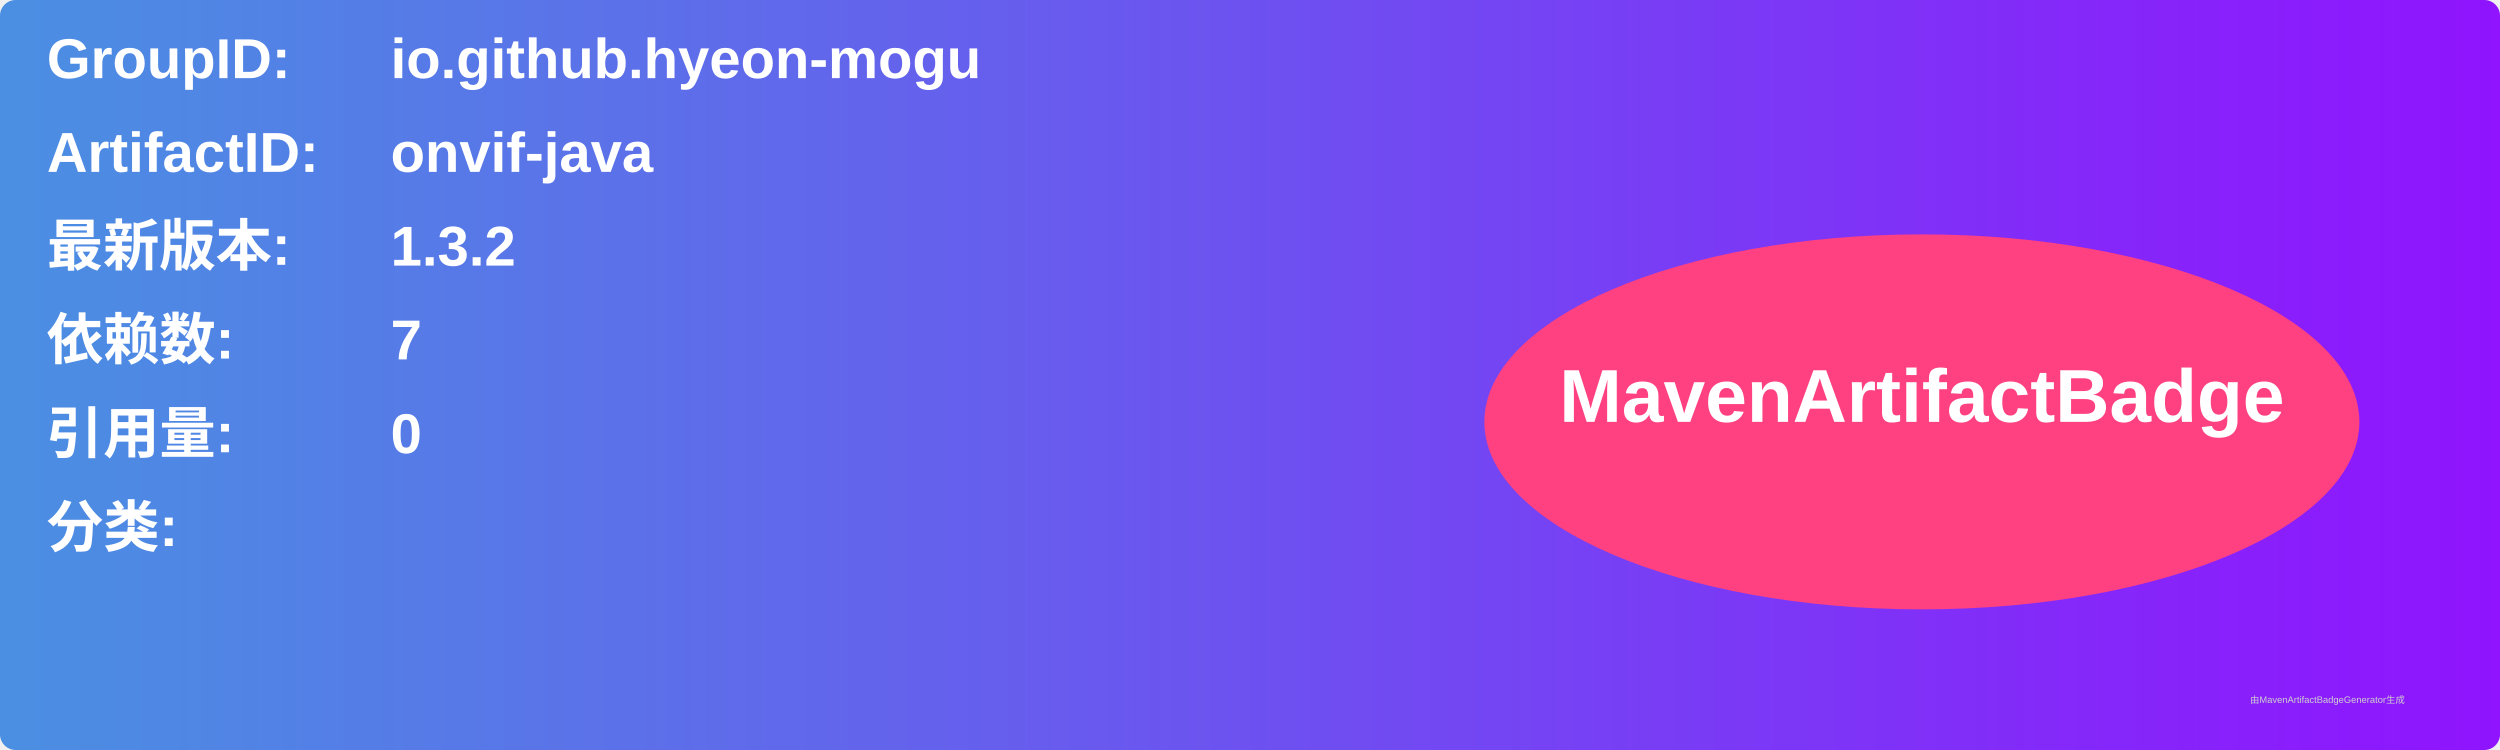
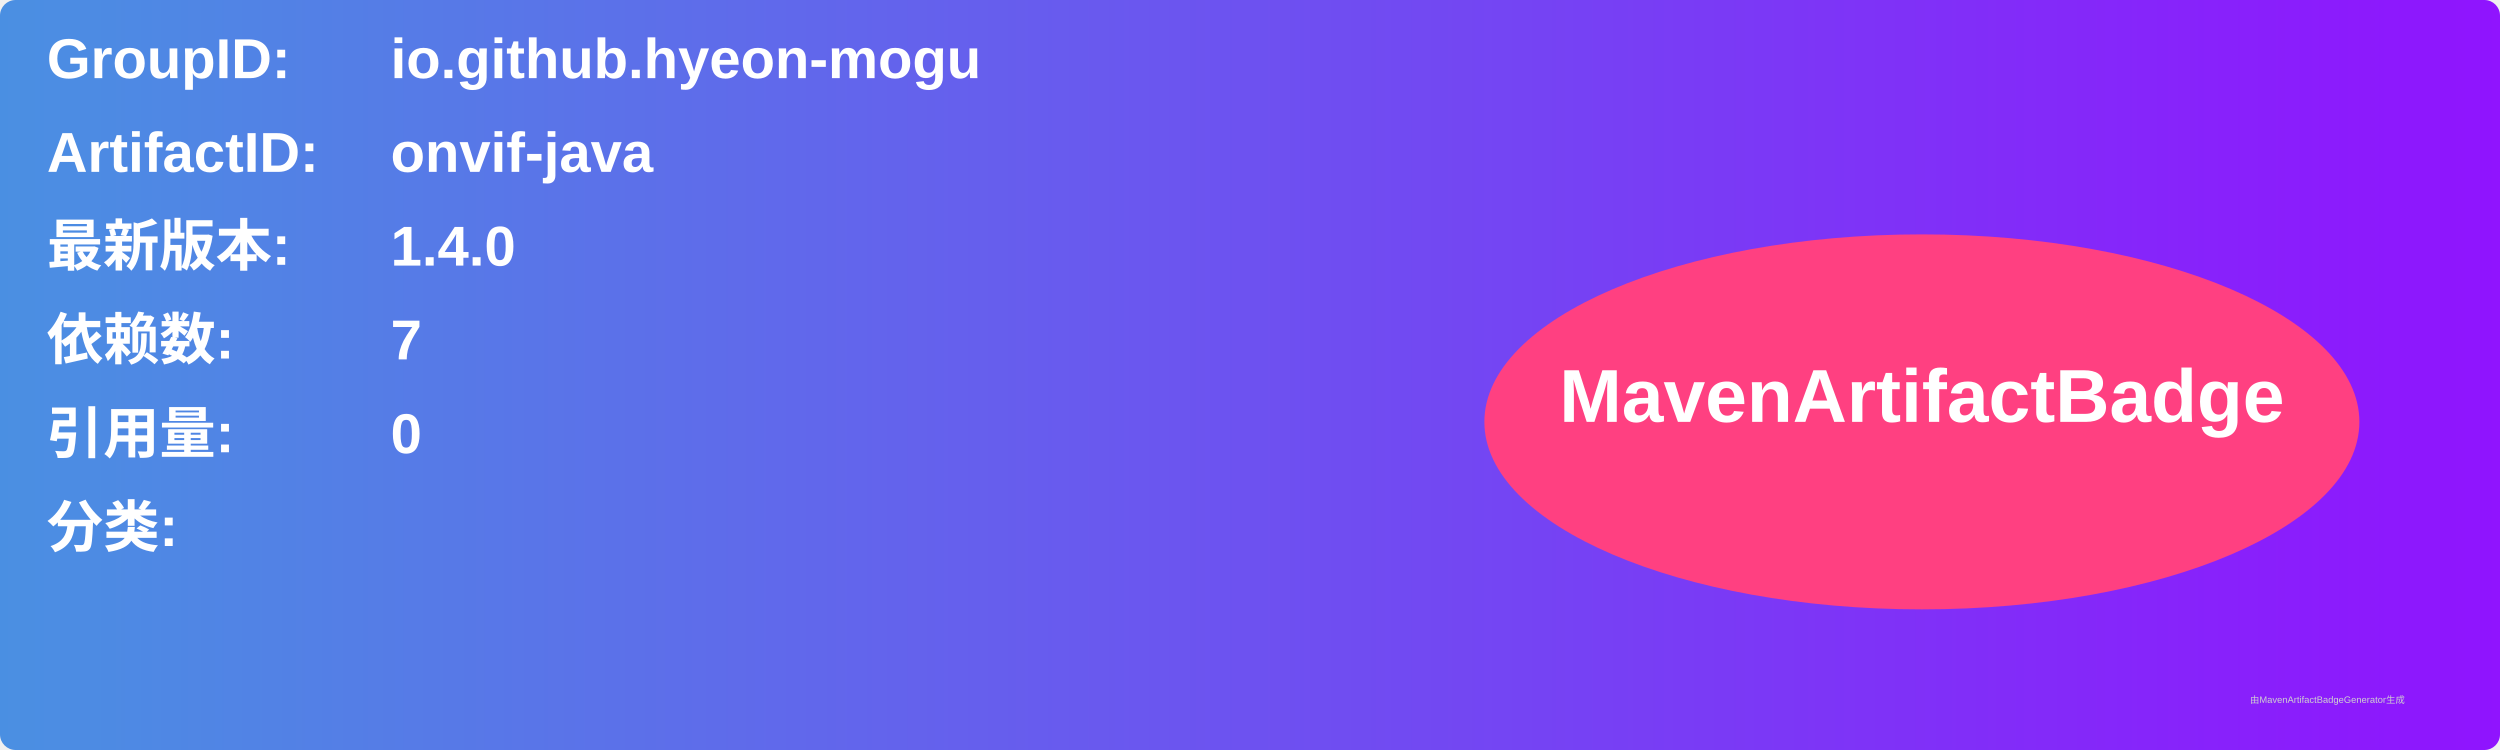
<svg xmlns="http://www.w3.org/2000/svg" width="800" height="240" viewBox="0 0 800 240">
  <linearGradient id="grad" x1="0%" y1="0%" x2="100%" y2="0%">
    <stop offset="0%" stop-color="#4a90e2" />
    <stop offset="100%" stop-color="#9013fe" />
  </linearGradient>
  <rect width="100%" height="100%" rx="5" ry="5" fill="url(#grad)" />
  <g transform="translate(15, 15)">
    <text x="0" y="10" font-family="Arial" font-size="18" fill="white" font-weight="bold" width="260">GroupID:</text>
    <text x="110" y="10" font-family="Arial" font-size="18" fill="white" font-weight="bold" width="460">io.github.hyeon-mogu</text>
    <text x="0" y="40" font-family="Arial" font-size="18" fill="white" font-weight="bold" width="260">ArtifactID:</text>
    <text x="110" y="40" font-family="Arial" font-size="18" fill="white" font-weight="bold" width="460">onvif-java</text>
    <text x="0" y="70" font-family="Arial" font-size="18" fill="white" font-weight="bold">最新版本:</text>
    <text x="110" y="70" font-family="Arial" font-size="18" fill="white" font-weight="bold">
-       <tspan font-weight="bold">1.3.2</tspan>
+       <tspan font-weight="bold">1.4.0</tspan>
    </text>
    <text x="0" y="100" font-family="Arial" font-size="18" fill="white" font-weight="bold">依赖数: </text>
    <text x="110" y="100" font-family="Arial" font-size="18" fill="white">
      <tspan font-weight="bold">7</tspan>
    </text>
    <text x="0" y="130" font-family="Arial" font-size="18" fill="white" font-weight="bold">引用量: </text>
    <text x="110" y="130" font-family="Arial" font-size="18" fill="white">
      <tspan font-weight="bold">0</tspan>
    </text>
    <text x="0" y="160" font-family="Arial" font-size="18" fill="white" font-weight="bold">分类:</text>
    <text x="10" y="190" font-family="Arial" font-size="10" fill="white">
      <tspan font-weight="bold" />
    </text>
    <ellipse cx="600" cy="120" rx="140" ry="60" fill="#ff4081" />
    <text x="600" y="120" text-anchor="middle" font-family="Arial" font-size="24" fill="white" font-weight="bold">MavenArtifactBadge</text>
  </g>
  <text x="720" y="225" font-family="Arial" font-size="3" fill="#d0d0d0">由MavenArtifactBadgeGenerator生成</text>
</svg>
